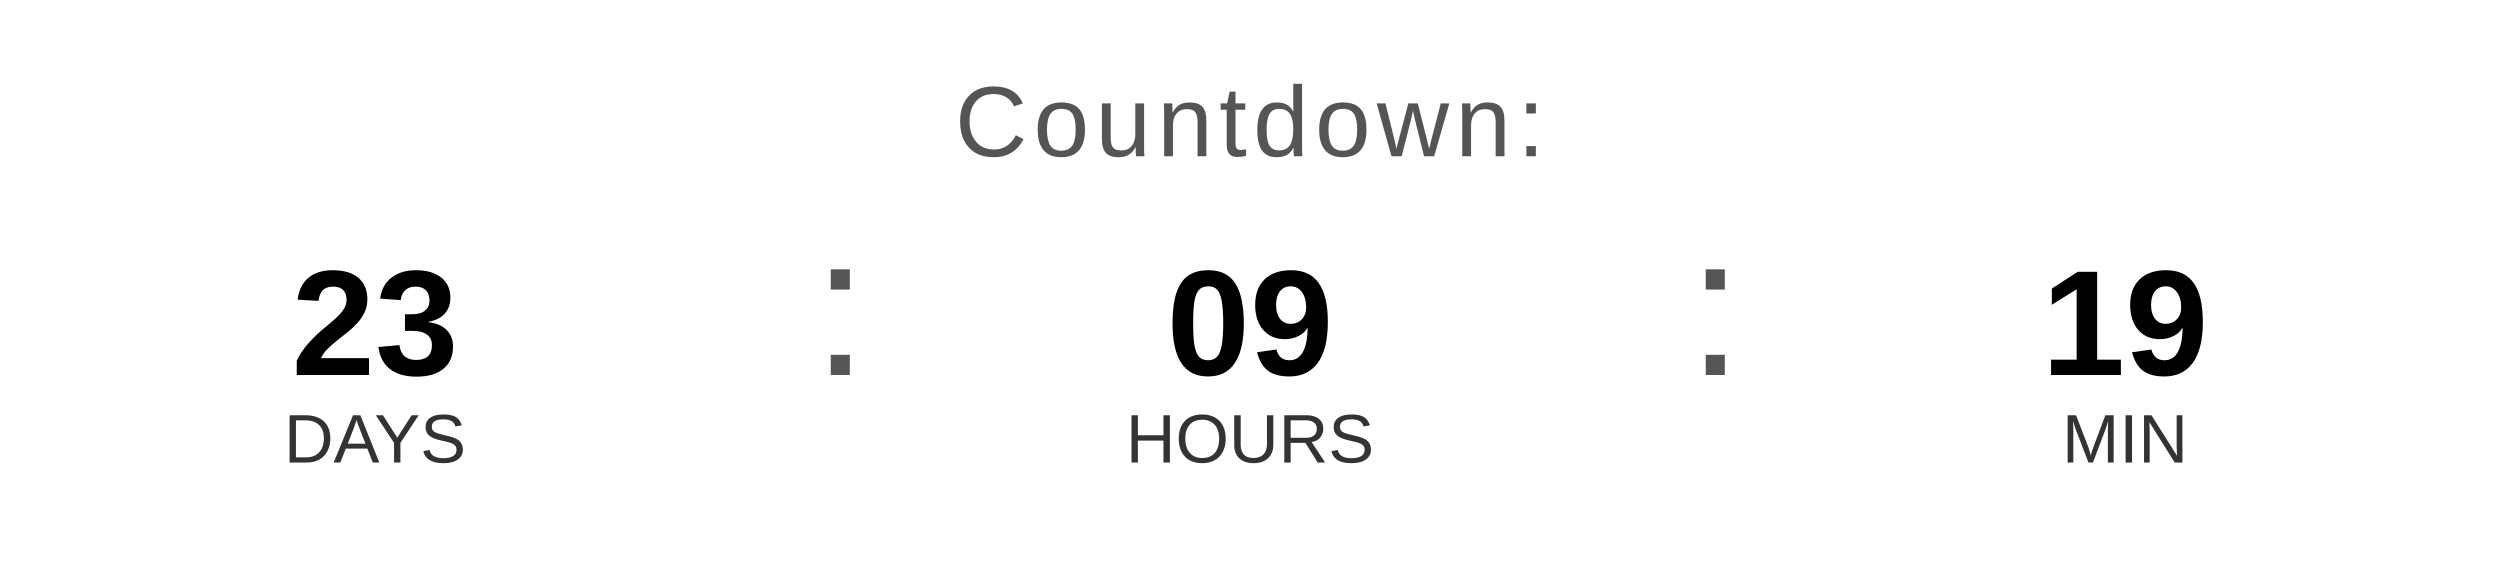
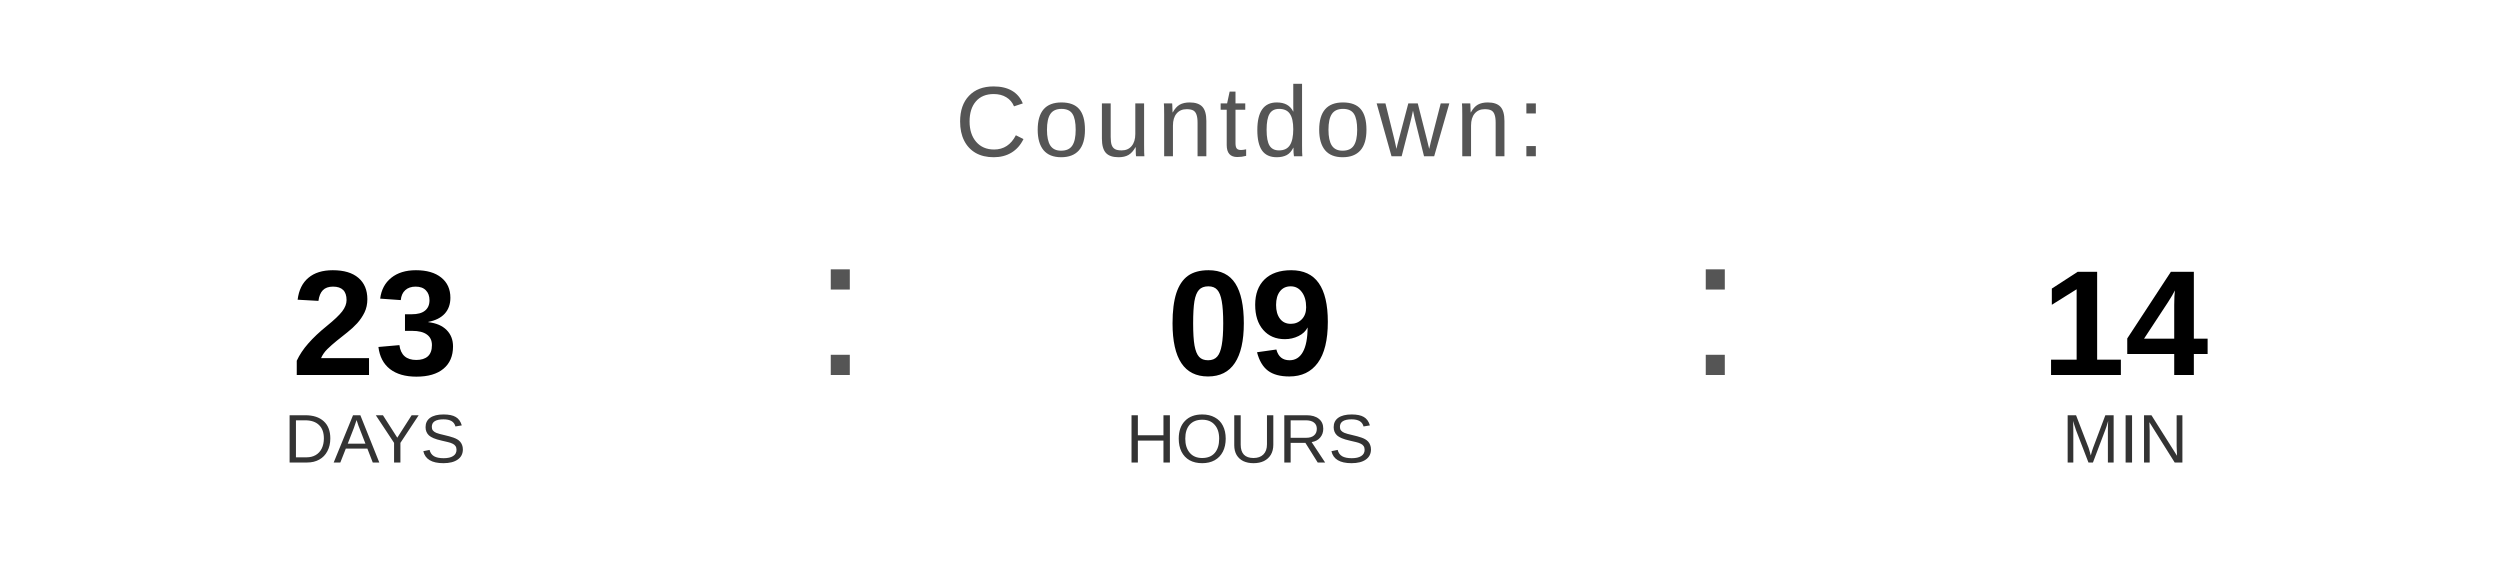
<svg xmlns="http://www.w3.org/2000/svg" width="400" height="90" viewBox="0 0 400 90">
  <text x="200" y="25" font-family="Arial, Helvetica, sans-serif" font-size="16" fill="#555555" text-anchor="middle" letter-spacing="1">
    Countdown:
  </text>
  <text x="60" y="60" font-family="Arial, Helvetica, sans-serif" font-size="24" font-weight="bold" fill="#000000" text-anchor="middle">23</text>
  <text x="60" y="74" font-family="Arial, Helvetica, sans-serif" font-size="11" fill="#333333" text-anchor="middle">DAYS</text>
  <text x="130" y="60" font-family="Arial, sans-serif" font-size="32" fill="#555555">:</text>
  <text x="200" y="60" font-family="Arial, Helvetica, sans-serif" font-size="24" font-weight="bold" fill="#000000" text-anchor="middle">09</text>
  <text x="200" y="74" font-family="Arial, Helvetica, sans-serif" font-size="11" fill="#333333" text-anchor="middle">HOURS</text>
  <text x="270" y="60" font-family="Arial, sans-serif" font-size="32" fill="#555555">:</text>
-   <text x="340" y="60" font-family="Arial, Helvetica, sans-serif" font-size="24" font-weight="bold" fill="#000000" text-anchor="middle">19</text>
+   <text x="340" y="60" font-family="Arial, Helvetica, sans-serif" font-size="24" font-weight="bold" fill="#000000" text-anchor="middle">14</text>
  <text x="340" y="74" font-family="Arial, Helvetica, sans-serif" font-size="11" fill="#333333" text-anchor="middle">MIN</text>
</svg>
